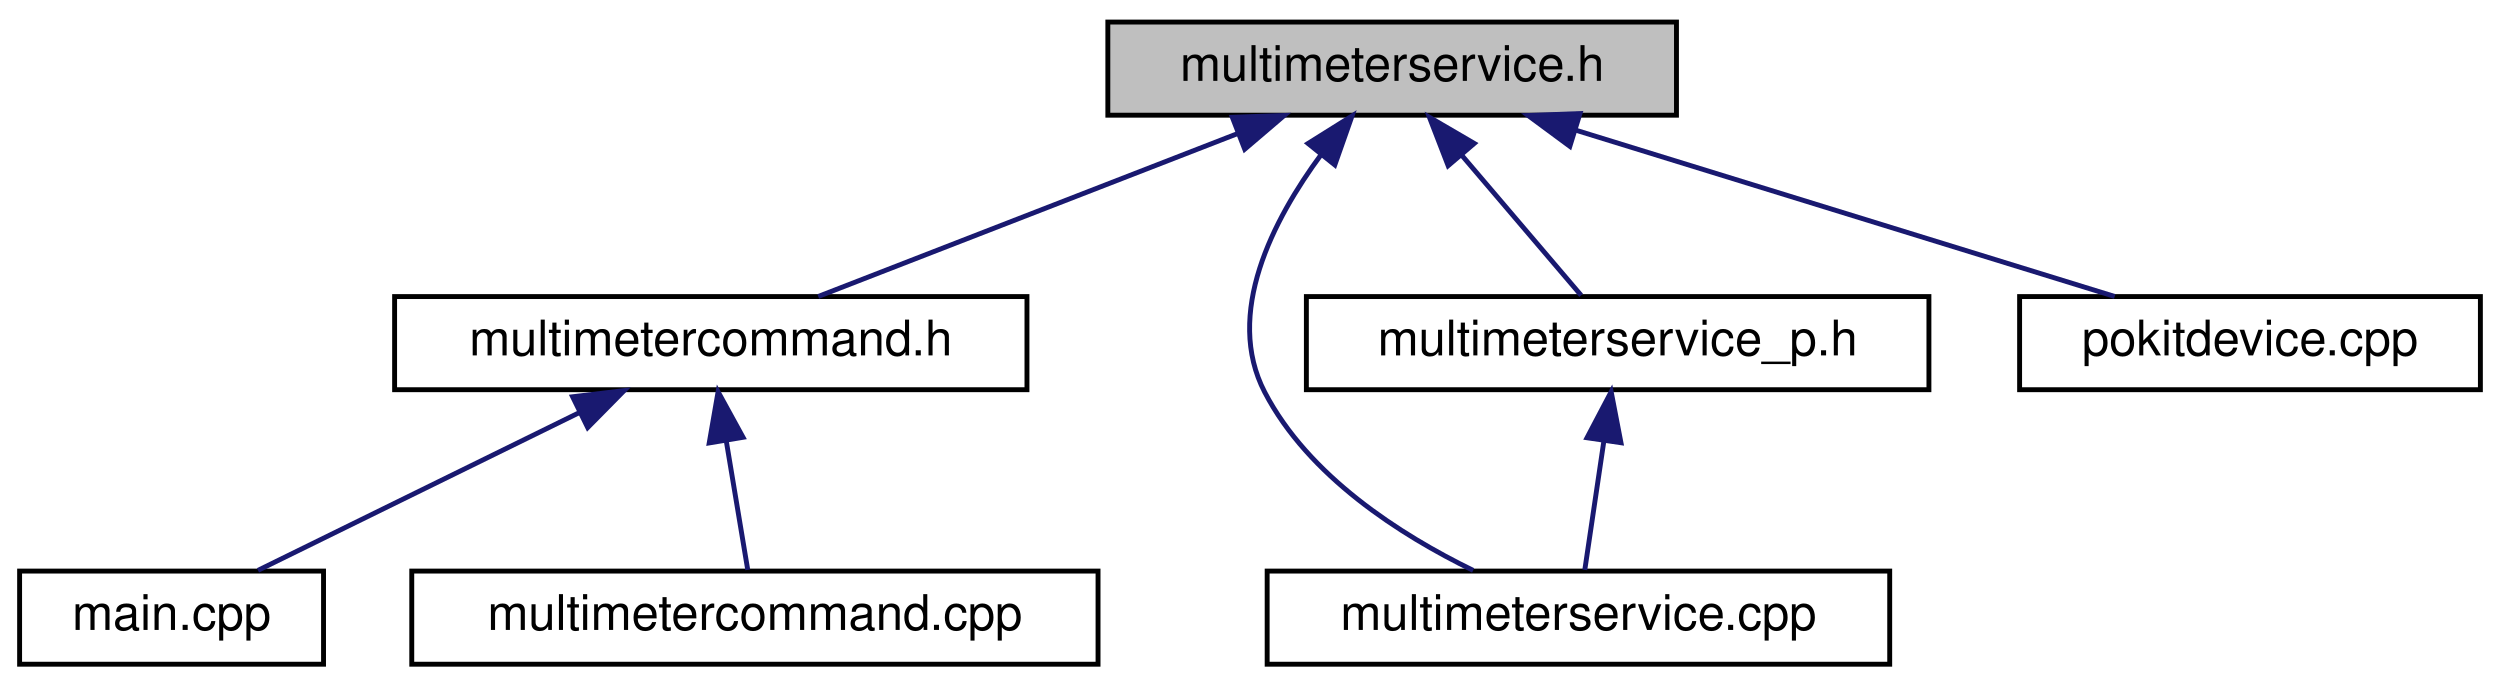
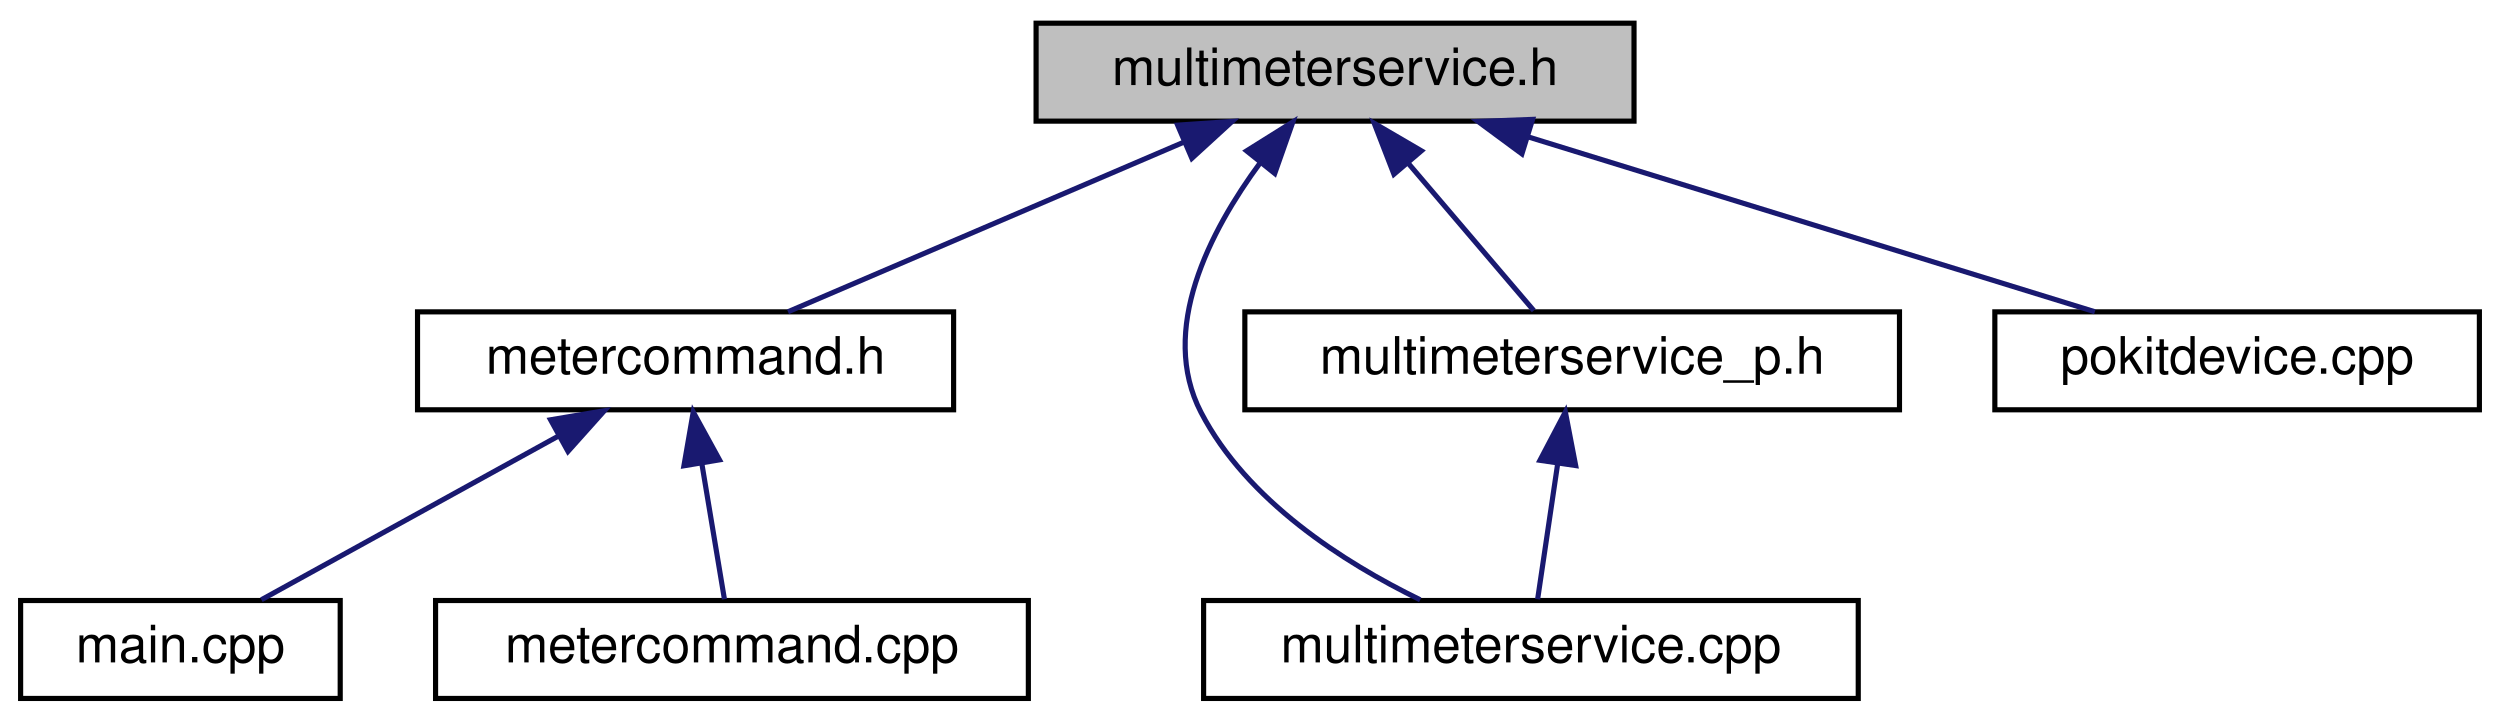
- <svg xmlns="http://www.w3.org/2000/svg" xmlns:xlink="http://www.w3.org/1999/xlink" width="510pt" height="140pt" viewBox="0.00 0.00 510.00 140.00">
+ <svg xmlns="http://www.w3.org/2000/svg" xmlns:xlink="http://www.w3.org/1999/xlink" width="485pt" height="140pt" viewBox="0.00 0.00 485.00 140.00">
  <g id="graph0" class="graph" transform="scale(1 1) rotate(0) translate(4 136)">
    <g id="node1" class="node">
      <g id="a_node1">
        <a xlink:title="Declares the MultimeterService class.">
-           <polygon fill="#bfbfbf" stroke="black" points="222,-112.5 222,-131.5 338,-131.5 338,-112.5 222,-112.5" />
-           <text text-anchor="middle" x="280" y="-119.5" font-family="Helvetica,sans-Serif" font-size="10.00">multimeterservice.h</text>
+           <polygon fill="#bfbfbf" stroke="black" points="197,-112.5 197,-131.5 313,-131.5 313,-112.5 197,-112.5" />
+           <text text-anchor="middle" x="255" y="-119.5" font-family="Helvetica,sans-Serif" font-size="10.00">multimeterservice.h</text>
        </a>
      </g>
    </g>
    <g id="node2" class="node">
      <g id="a_node2">
-         <a xlink:href="multimetercommand_8h_source.html" target="_top" xlink:title=" ">
-           <polygon fill="none" stroke="black" points="76.5,-56.5 76.5,-75.5 205.5,-75.5 205.5,-56.5 76.5,-56.5" />
-           <text text-anchor="middle" x="141" y="-63.5" font-family="Helvetica,sans-Serif" font-size="10.00">multimetercommand.h</text>
+         <a xlink:href="metercommand_8h_source.html" target="_top" xlink:title=" ">
+           <polygon fill="none" stroke="black" points="77,-56.5 77,-75.5 181,-75.5 181,-56.5 77,-56.5" />
+           <text text-anchor="middle" x="129" y="-63.5" font-family="Helvetica,sans-Serif" font-size="10.00">metercommand.h</text>
        </a>
      </g>
    </g>
    <g id="edge1" class="edge">
-       <path fill="none" stroke="midnightblue" d="M248.52,-108.77C222.41,-98.63 185.96,-84.47 162.92,-75.52" />
-       <polygon fill="midnightblue" stroke="midnightblue" points="247.39,-112.08 257.98,-112.44 249.92,-105.56 247.39,-112.08" />
+       <path fill="none" stroke="midnightblue" d="M225.84,-108.5C202.22,-98.38 169.57,-84.39 148.87,-75.52" />
+       <polygon fill="midnightblue" stroke="midnightblue" points="224.46,-111.72 235.03,-112.44 227.22,-105.29 224.46,-111.72" />
    </g>
    <g id="node5" class="node">
      <g id="a_node5">
        <a xlink:href="multimeterservice_8cpp.html" target="_top" xlink:title="Defines the MultimeterService and MultimeterServicePrivate classes.">
-           <polygon fill="none" stroke="black" points="254.5,-0.5 254.5,-19.5 381.5,-19.5 381.5,-0.5 254.5,-0.5" />
-           <text text-anchor="middle" x="318" y="-7.5" font-family="Helvetica,sans-Serif" font-size="10.00">multimeterservice.cpp</text>
+           <polygon fill="none" stroke="black" points="229.5,-0.5 229.5,-19.5 356.5,-19.5 356.5,-0.5 229.5,-0.5" />
+           <text text-anchor="middle" x="293" y="-7.5" font-family="Helvetica,sans-Serif" font-size="10.00">multimeterservice.cpp</text>
        </a>
      </g>
    </g>
    <g id="edge4" class="edge">
-       <path fill="none" stroke="midnightblue" d="M265.53,-104.49C255.65,-91.1 245.73,-71.93 254,-56 262.89,-38.88 281.61,-26.91 296.52,-19.64" />
-       <polygon fill="midnightblue" stroke="midnightblue" points="262.84,-106.73 271.82,-112.35 268.3,-102.35 262.84,-106.73" />
+       <path fill="none" stroke="midnightblue" d="M240.53,-104.49C230.65,-91.1 220.73,-71.93 229,-56 237.89,-38.88 256.61,-26.91 271.52,-19.64" />
+       <polygon fill="midnightblue" stroke="midnightblue" points="237.84,-106.73 246.82,-112.35 243.3,-102.35 237.84,-106.73" />
    </g>
    <g id="node6" class="node">
      <g id="a_node6">
        <a xlink:href="multimeterservice__p_8h.html" target="_top" xlink:title="Declares the MultimeterServicePrivate class.">
-           <polygon fill="none" stroke="black" points="262.5,-56.5 262.5,-75.5 389.5,-75.5 389.5,-56.5 262.5,-56.5" />
-           <text text-anchor="middle" x="326" y="-63.5" font-family="Helvetica,sans-Serif" font-size="10.00">multimeterservice_p.h</text>
+           <polygon fill="none" stroke="black" points="237.5,-56.5 237.5,-75.5 364.5,-75.5 364.5,-56.5 237.5,-56.5" />
+           <text text-anchor="middle" x="301" y="-63.5" font-family="Helvetica,sans-Serif" font-size="10.00">multimeterservice_p.h</text>
        </a>
      </g>
    </g>
    <g id="edge5" class="edge">
-       <path fill="none" stroke="midnightblue" d="M294.11,-104.43C302.18,-94.97 311.96,-83.48 318.55,-75.75" />
-       <polygon fill="midnightblue" stroke="midnightblue" points="291.42,-102.2 287.6,-112.08 296.75,-106.74 291.42,-102.2" />
+       <path fill="none" stroke="midnightblue" d="M269.11,-104.43C277.18,-94.97 286.96,-83.48 293.55,-75.75" />
+       <polygon fill="midnightblue" stroke="midnightblue" points="266.42,-102.2 262.6,-112.08 271.75,-106.74 266.42,-102.2" />
    </g>
    <g id="node7" class="node">
      <g id="a_node7">
        <a xlink:href="pokitdevice_8cpp.html" target="_top" xlink:title="Defines the PokitDevice and PokitDevicePrivate classes.">
-           <polygon fill="none" stroke="black" points="408,-56.5 408,-75.5 502,-75.5 502,-56.5 408,-56.5" />
-           <text text-anchor="middle" x="455" y="-63.5" font-family="Helvetica,sans-Serif" font-size="10.00">pokitdevice.cpp</text>
+           <polygon fill="none" stroke="black" points="383,-56.5 383,-75.5 477,-75.5 477,-56.5 383,-56.5" />
+           <text text-anchor="middle" x="430" y="-63.5" font-family="Helvetica,sans-Serif" font-size="10.00">pokitdevice.cpp</text>
        </a>
      </g>
    </g>
    <g id="edge7" class="edge">
-       <path fill="none" stroke="midnightblue" d="M317.47,-109.44C350.47,-99.26 397.76,-84.66 427.4,-75.52" />
-       <polygon fill="midnightblue" stroke="midnightblue" points="316.25,-106.15 307.73,-112.44 318.32,-112.84 316.25,-106.15" />
+       <path fill="none" stroke="midnightblue" d="M292.47,-109.44C325.47,-99.26 372.76,-84.66 402.4,-75.52" />
+       <polygon fill="midnightblue" stroke="midnightblue" points="291.25,-106.15 282.73,-112.44 293.32,-112.84 291.25,-106.15" />
    </g>
    <g id="node3" class="node">
      <g id="a_node3">
        <a xlink:href="main_8cpp_source.html" target="_top" xlink:title=" ">
          <polygon fill="none" stroke="black" points="0,-0.5 0,-19.5 62,-19.5 62,-0.5 0,-0.5" />
          <text text-anchor="middle" x="31" y="-7.5" font-family="Helvetica,sans-Serif" font-size="10.00">main.cpp</text>
        </a>
      </g>
    </g>
    <g id="edge2" class="edge">
-       <path fill="none" stroke="midnightblue" d="M114.24,-51.86C93.84,-41.85 66.33,-28.35 48.63,-19.65" />
-       <polygon fill="midnightblue" stroke="midnightblue" points="112.81,-55.06 123.33,-56.32 115.89,-48.78 112.81,-55.06" />
+       <path fill="none" stroke="midnightblue" d="M104.41,-51.45C86.32,-41.48 62.27,-28.23 46.71,-19.65" />
+       <polygon fill="midnightblue" stroke="midnightblue" points="102.81,-54.56 113.25,-56.32 106.19,-48.43 102.81,-54.56" />
    </g>
    <g id="node4" class="node">
      <g id="a_node4">
-         <a xlink:href="multimetercommand_8cpp_source.html" target="_top" xlink:title=" ">
-           <polygon fill="none" stroke="black" points="80,-0.5 80,-19.5 220,-19.5 220,-0.5 80,-0.5" />
-           <text text-anchor="middle" x="150" y="-7.5" font-family="Helvetica,sans-Serif" font-size="10.00">multimetercommand.cpp</text>
+         <a xlink:href="metercommand_8cpp_source.html" target="_top" xlink:title=" ">
+           <polygon fill="none" stroke="black" points="80.5,-0.5 80.5,-19.5 195.5,-19.5 195.5,-0.5 80.5,-0.5" />
+           <text text-anchor="middle" x="138" y="-7.5" font-family="Helvetica,sans-Serif" font-size="10.00">metercommand.cpp</text>
        </a>
      </g>
    </g>
    <g id="edge3" class="edge">
-       <path fill="none" stroke="midnightblue" d="M144.15,-46.1C145.64,-37.14 147.36,-26.86 148.54,-19.75" />
-       <polygon fill="midnightblue" stroke="midnightblue" points="140.68,-45.64 142.49,-56.08 147.58,-46.79 140.68,-45.64" />
+       <path fill="none" stroke="midnightblue" d="M132.15,-46.1C133.64,-37.14 135.36,-26.86 136.54,-19.75" />
+       <polygon fill="midnightblue" stroke="midnightblue" points="128.68,-45.64 130.49,-56.08 135.58,-46.79 128.68,-45.64" />
    </g>
    <g id="edge6" class="edge">
-       <path fill="none" stroke="midnightblue" d="M323.2,-46.1C321.87,-37.14 320.35,-26.86 319.3,-19.75" />
-       <polygon fill="midnightblue" stroke="midnightblue" points="319.75,-46.7 324.68,-56.08 326.68,-45.68 319.75,-46.7" />
+       <path fill="none" stroke="midnightblue" d="M298.2,-46.1C296.87,-37.14 295.35,-26.86 294.3,-19.75" />
+       <polygon fill="midnightblue" stroke="midnightblue" points="294.75,-46.7 299.68,-56.08 301.68,-45.68 294.75,-46.7" />
    </g>
  </g>
</svg>
